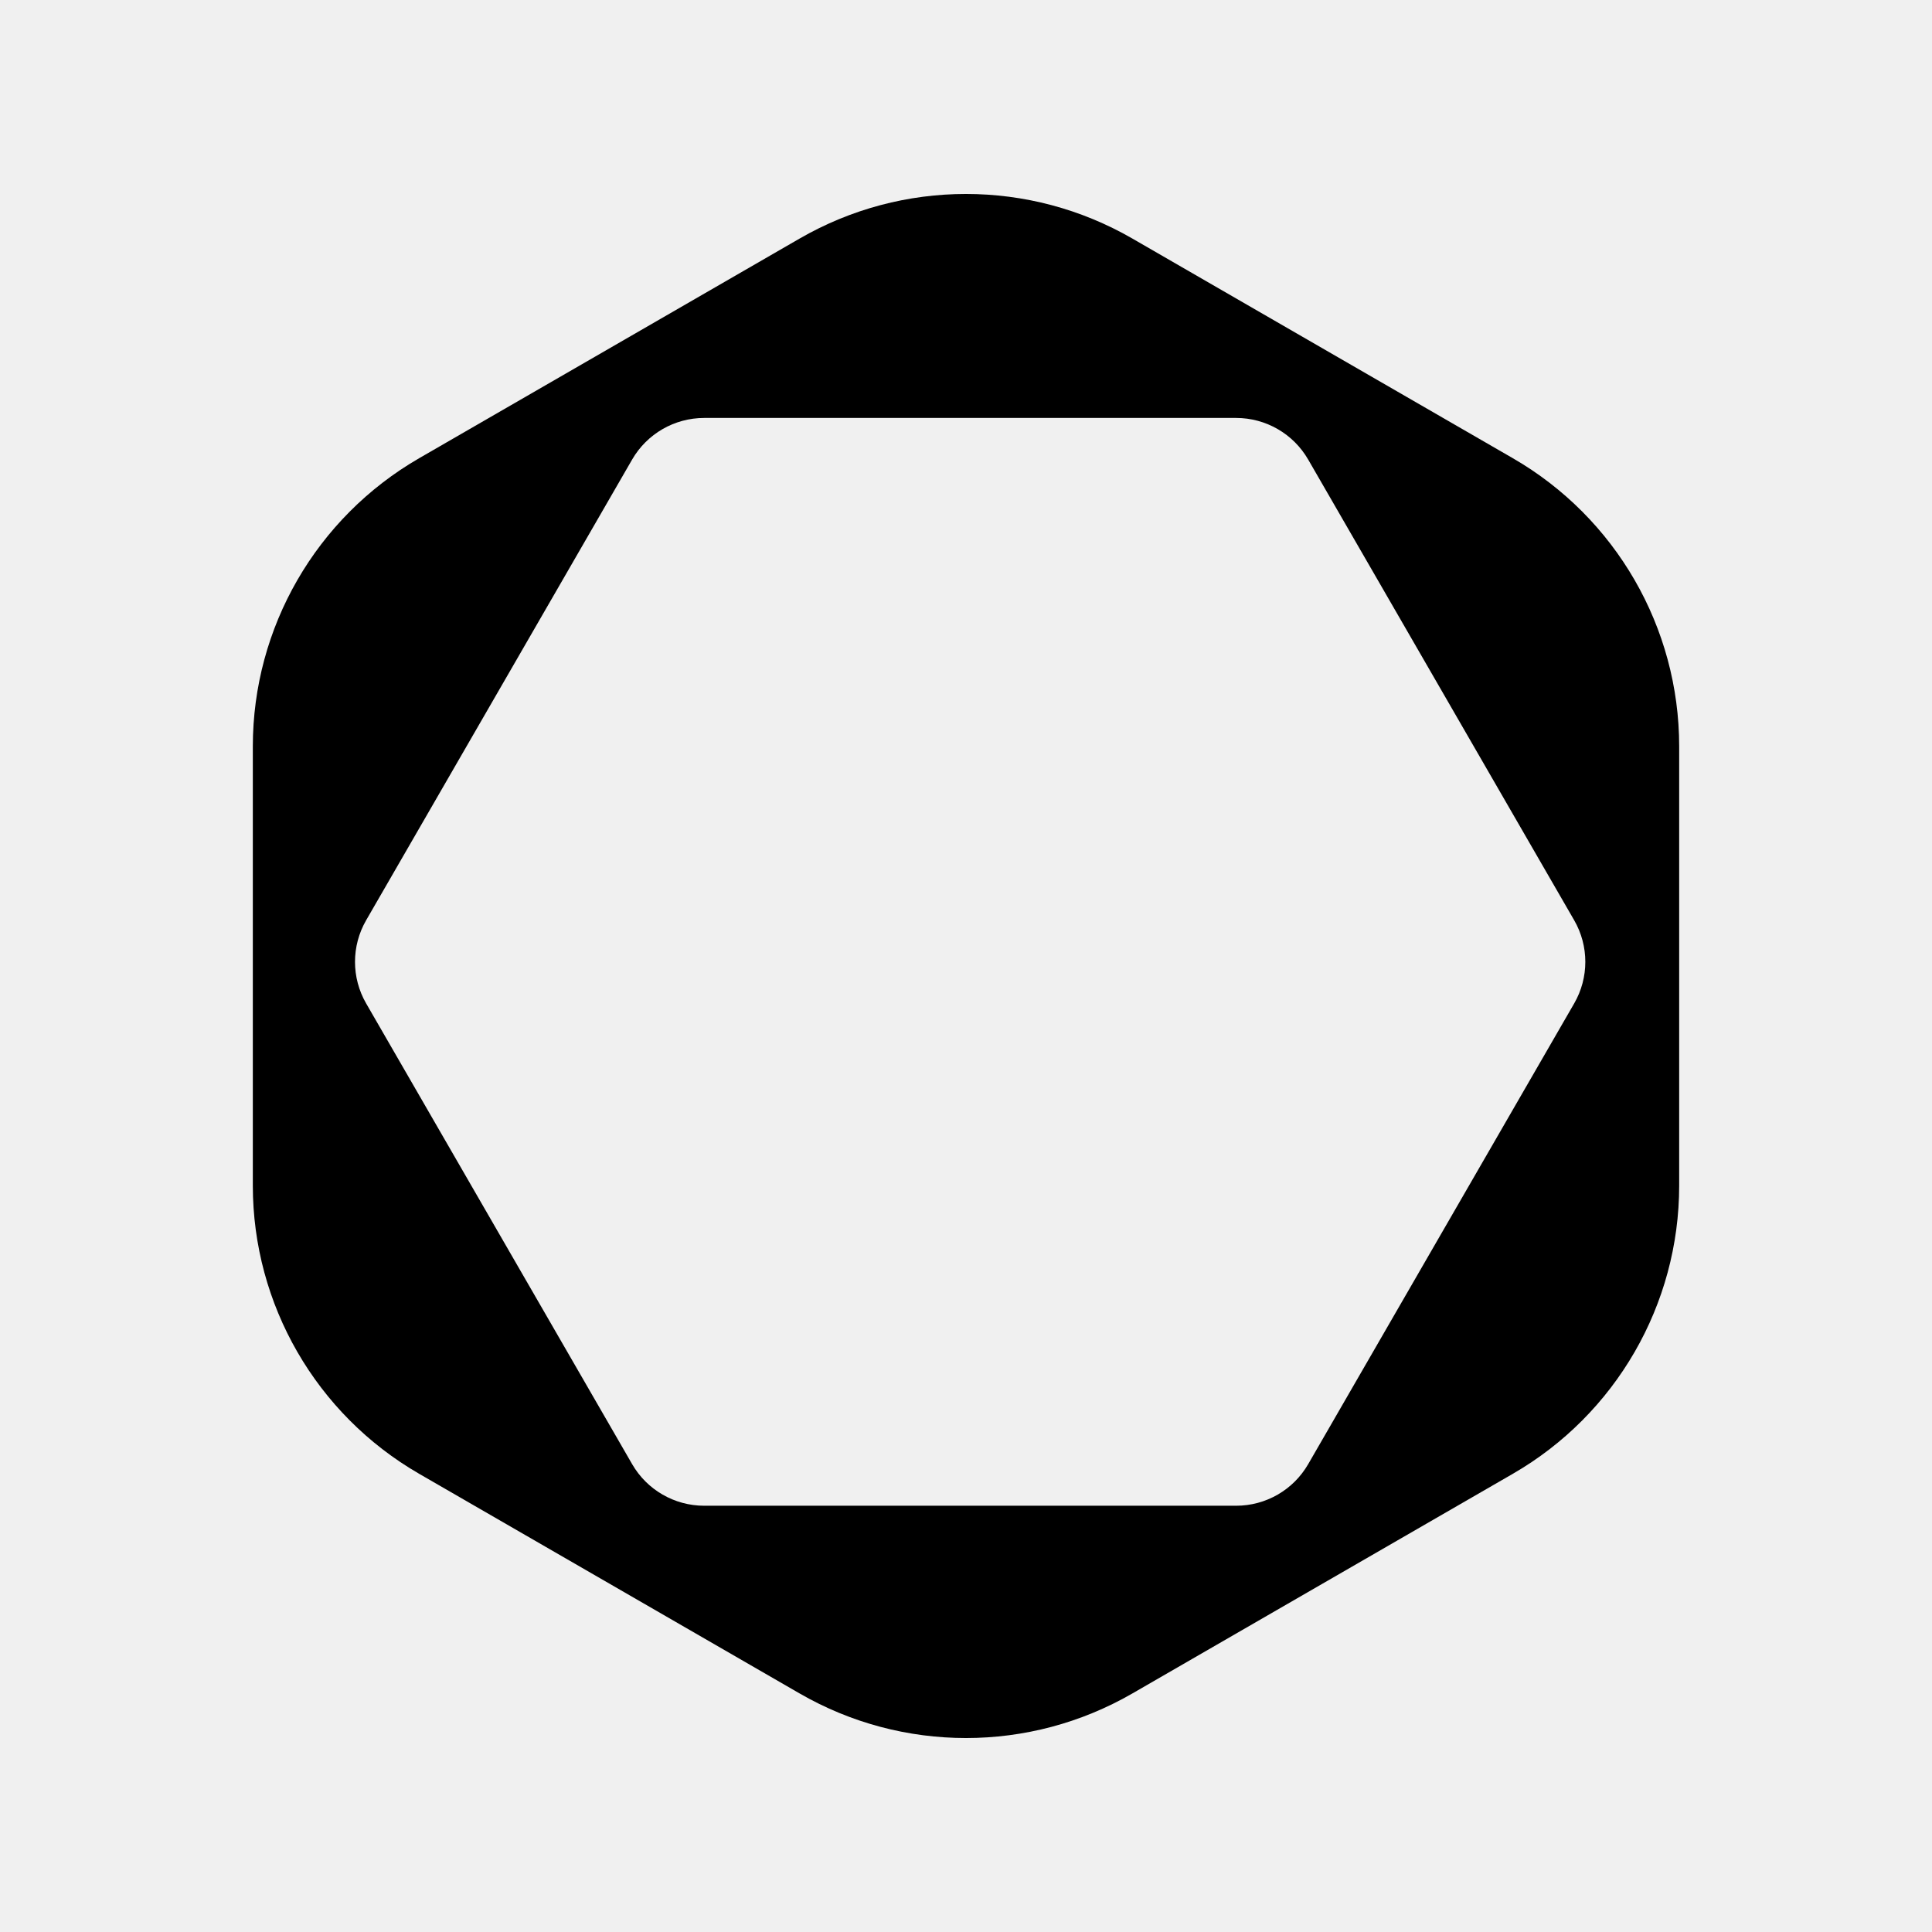
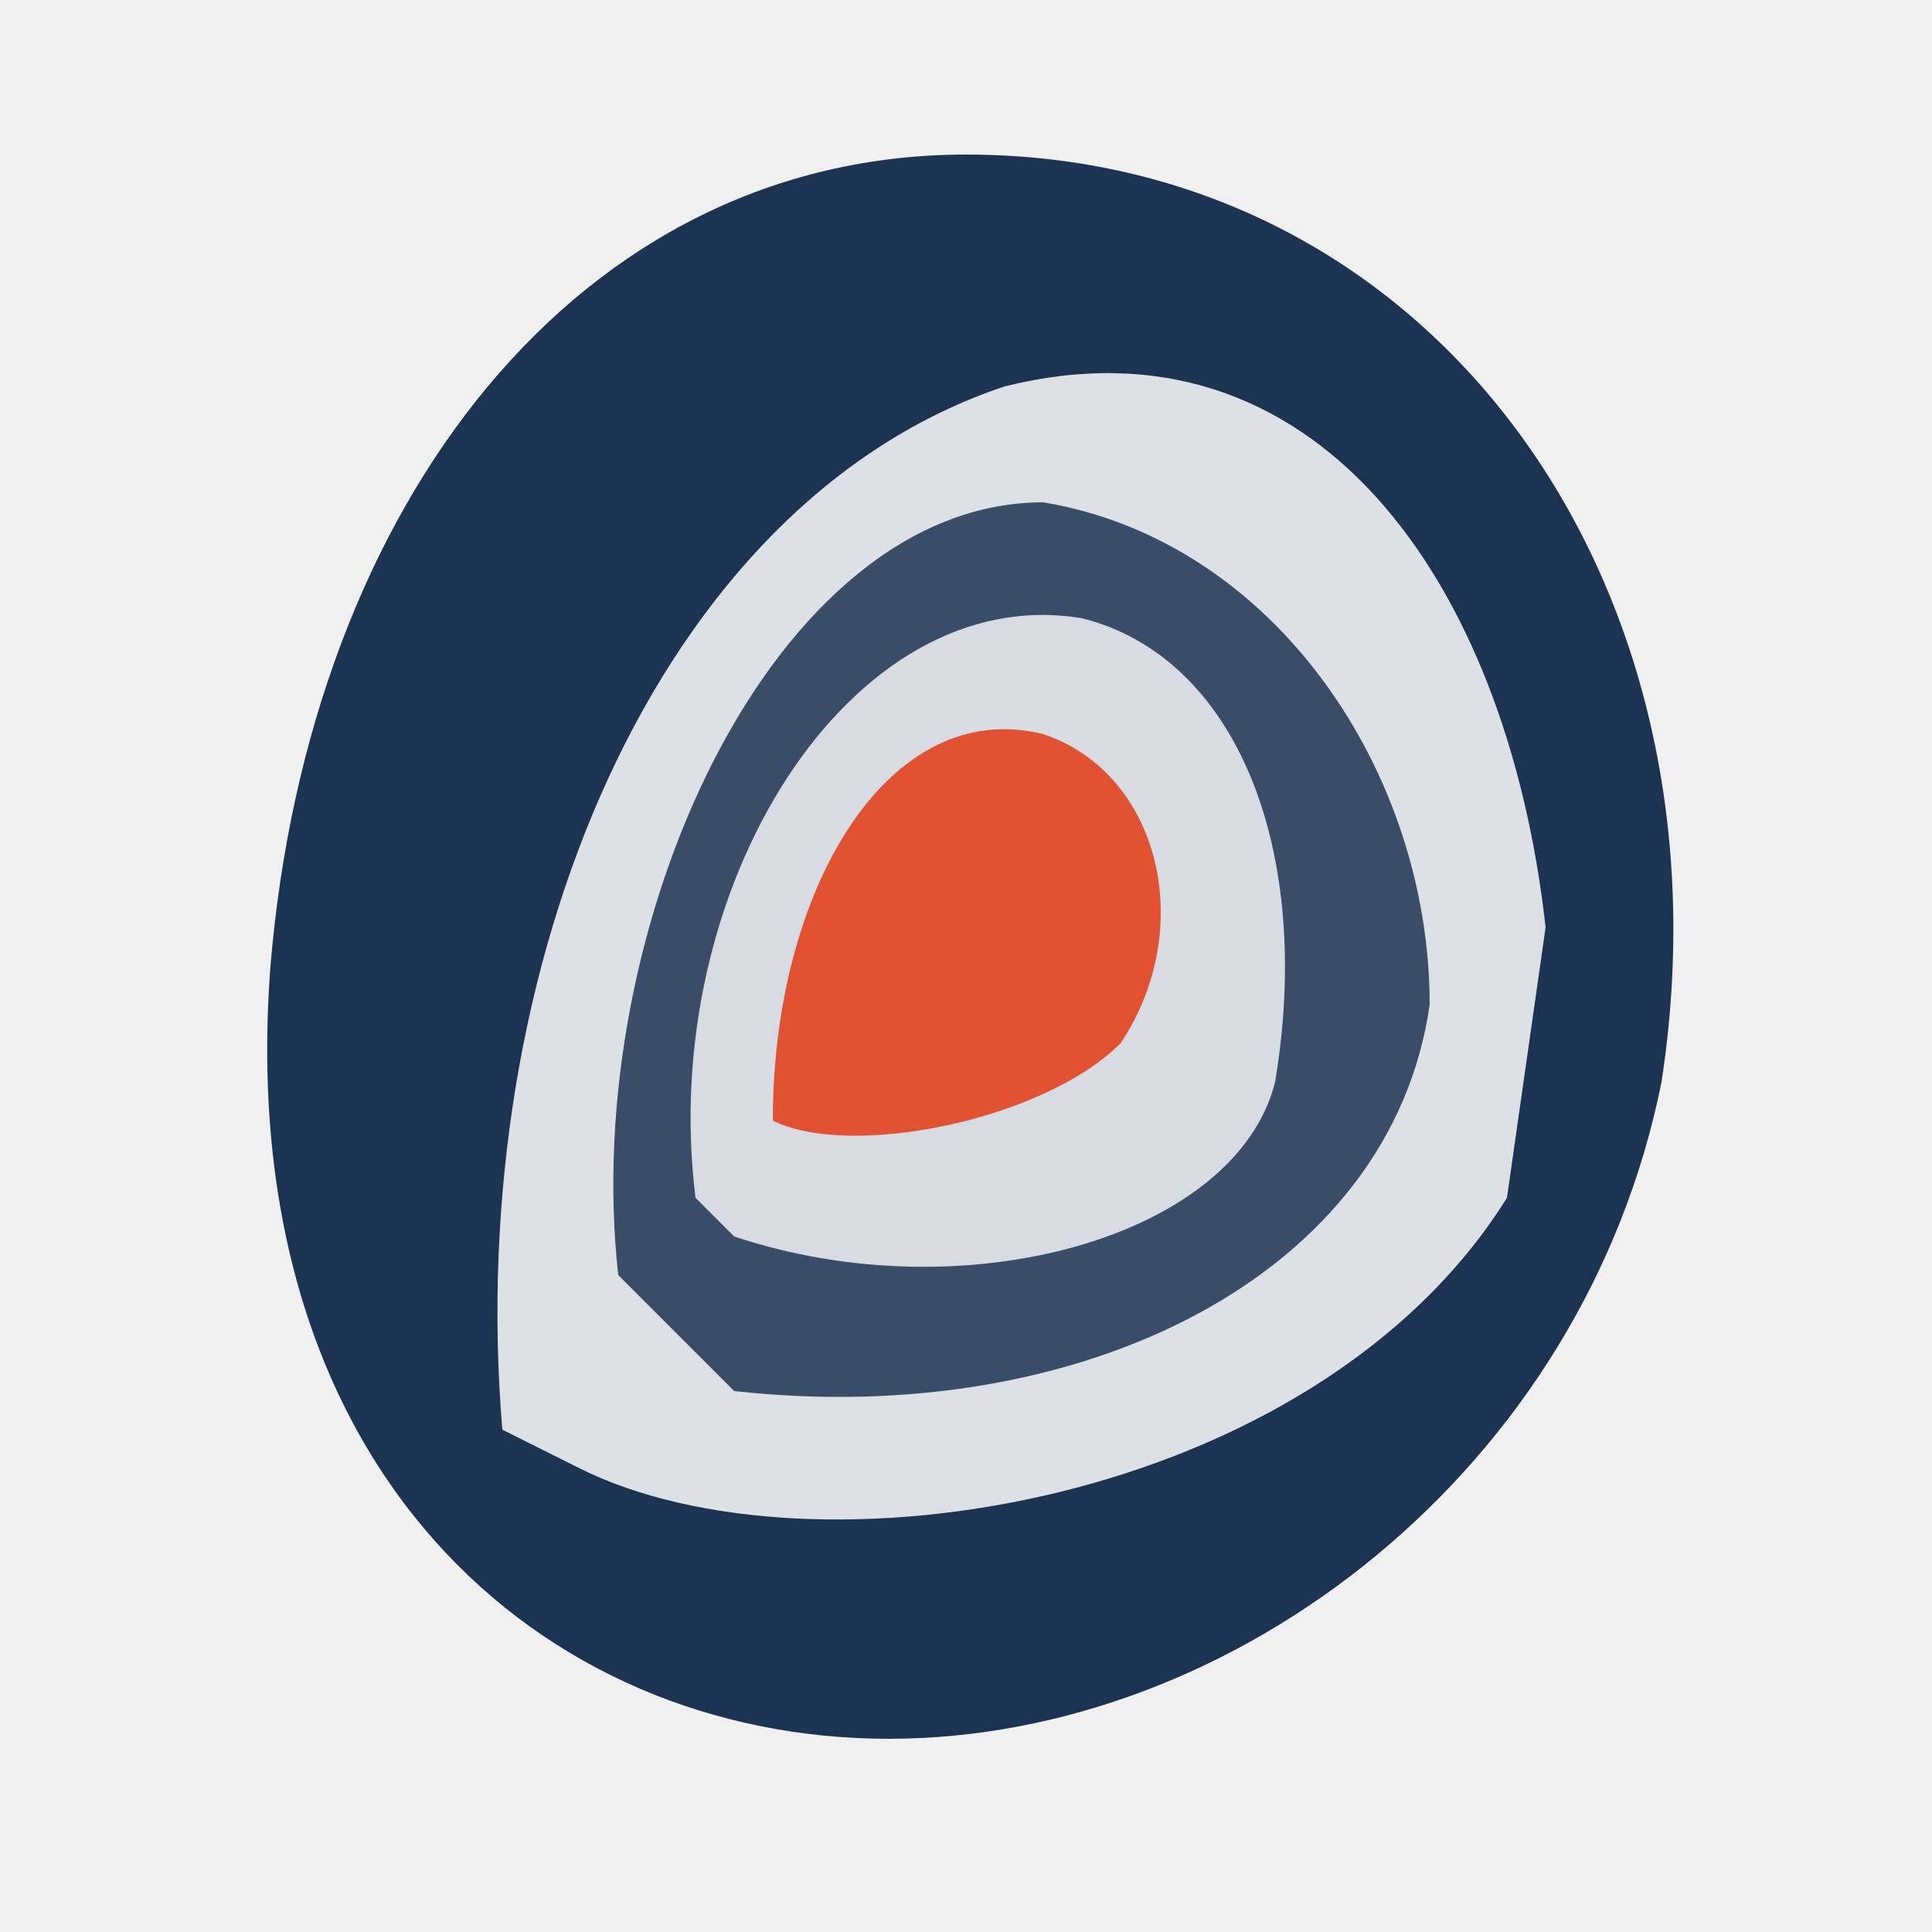
- <svg xmlns="http://www.w3.org/2000/svg" viewBox="0 0 180 180" fill="currentColor">
-   <path fill-rule="evenodd" clip-rule="evenodd" d="m 105.5,22.225 c -9.592,-5.538 -21.409,-5.538 -31,0 L 39.055,42.689 C 29.463,48.227 23.555,58.461 23.555,69.536 v 40.929 c 0,11.075 5.909,21.309 15.5,26.847 l 35.445,20.464 c 9.591,5.537 21.408,5.537 31,0 l 35.445,-20.464 c 9.591,-5.537 15.5,-15.771 15.5,-26.847 V 69.536 c 0,-11.075 -5.909,-21.309 -15.5,-26.847 z M 34.113,85.738 c -1.384,2.398 -1.384,5.352 0,7.75 l 24.782,42.923 c 1.384,2.398 3.943,3.875 6.712,3.875 h 49.563 c 2.769,0 5.327,-1.477 6.711,-3.875 l 24.782,-42.923 c 1.384,-2.398 1.384,-5.352 0,-7.75 L 121.88,42.815 c -1.384,-2.398 -3.942,-3.875 -6.711,-3.875 H 65.606 c -2.769,0 -5.327,1.477 -6.712,3.875 z" style="stroke-width:0.775" />
+ <svg xmlns="http://www.w3.org/2000/svg" viewBox="0 0 40 40" width="400" height="400">
+   <path d="M20.0,3.2C29.6,3.2 36.0,12.0 34.4,22.4C32.8,30.4 25.6,36.0 18.4,36.0C11.2,36.0 4.8,30.4 5.6,20.0C6.4,10.4 12.0,3.2 20.0,3.2Z" fill="#1d3352" />
+   <path d="M10.4,29.6C9.6,20.0 13.6,10.4 20.8,8.0C27.2,6.4 31.2,12.0 32.0,19.2L31.2,24.8C27.2,31.2 16.8,32.8 12.0,30.4Z" fill="#ffffff" opacity="0.85" />
+   <path d="M12.8,26.4C12.0,19.2 16.0,10.4 21.6,10.4C26.4,11.2 29.6,16.0 29.6,20.8C28.8,26.4 22.4,29.6 15.2,28.8Z" fill="#1d3352" opacity="0.85" />
+   <path d="M14.4,24.8C13.6,18.4 17.6,12.0 22.4,12.8C25.6,13.6 27.2,17.6 26.4,22.4C25.6,25.6 20.0,27.2 15.2,25.6Z" fill="#ffffff" opacity="0.8" />
+   <path d="M16.0,23.2C16.0,18.4 18.4,14.4 21.6,15.2C24.0,16.0 24.8,19.2 23.2,21.6C21.6,23.2 17.6,24.0 16.0,23.2Z" fill="#E05232" />
</svg>
